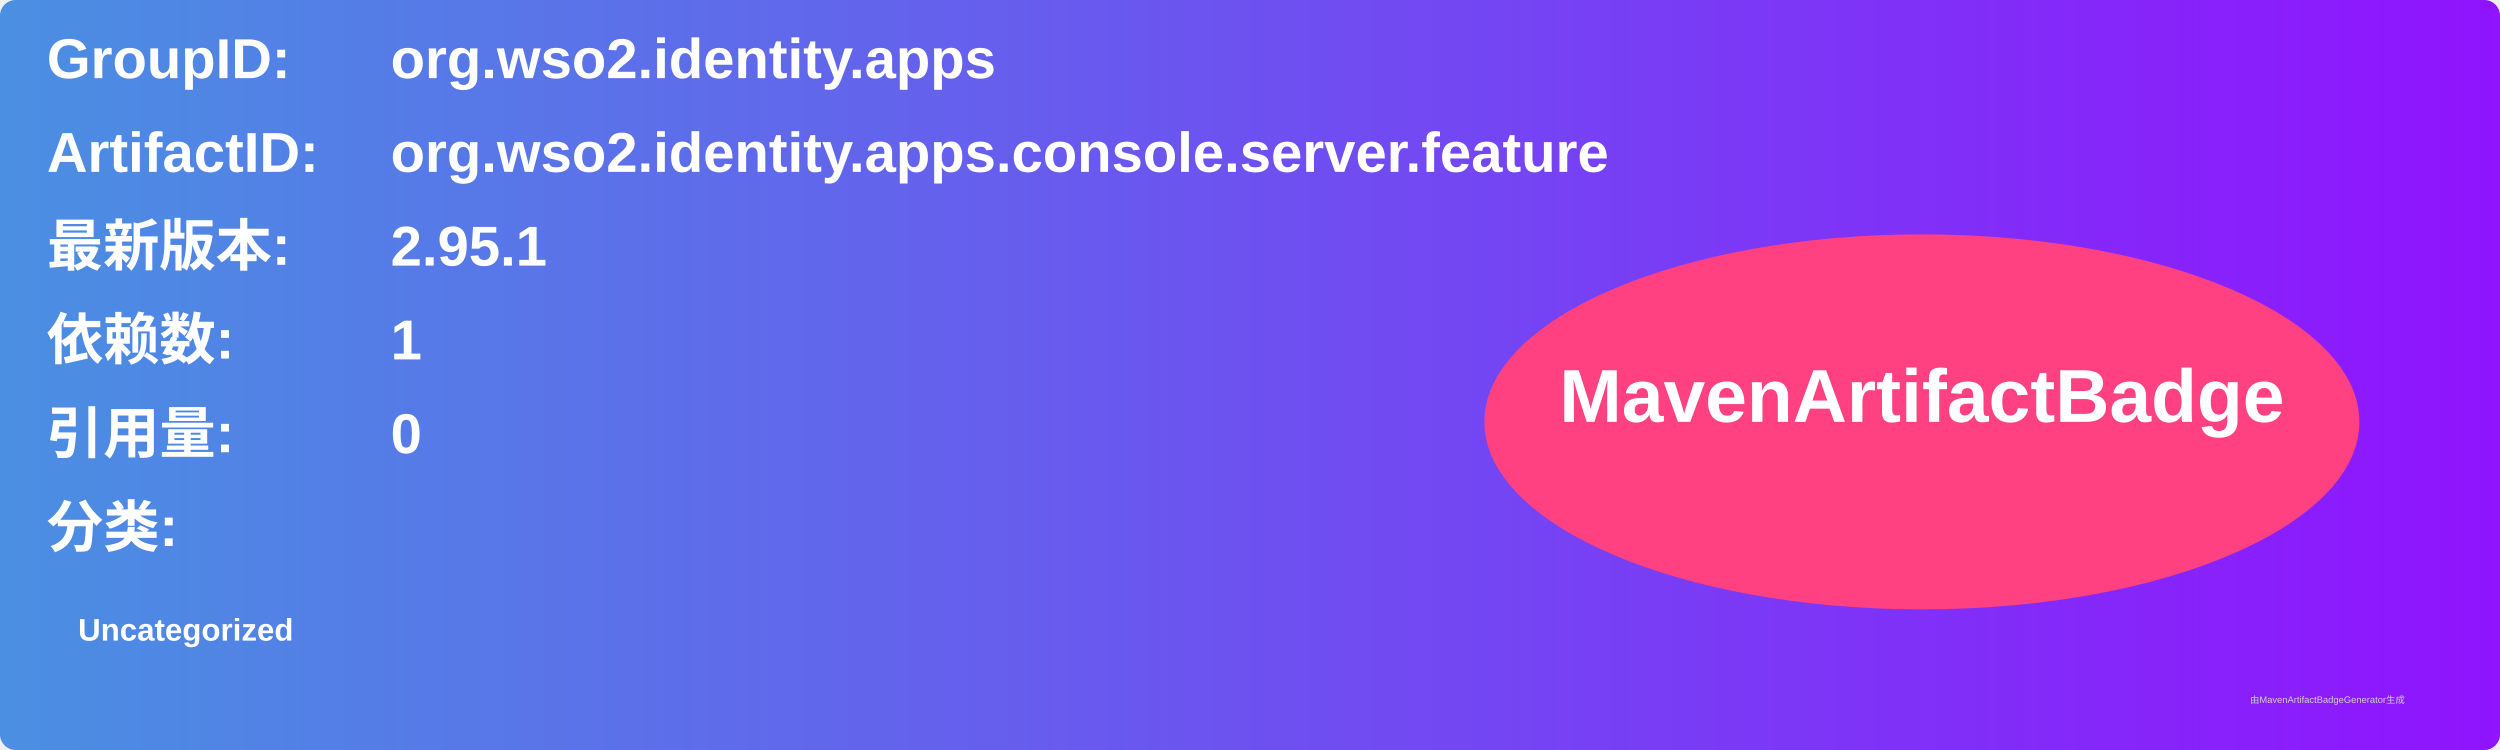
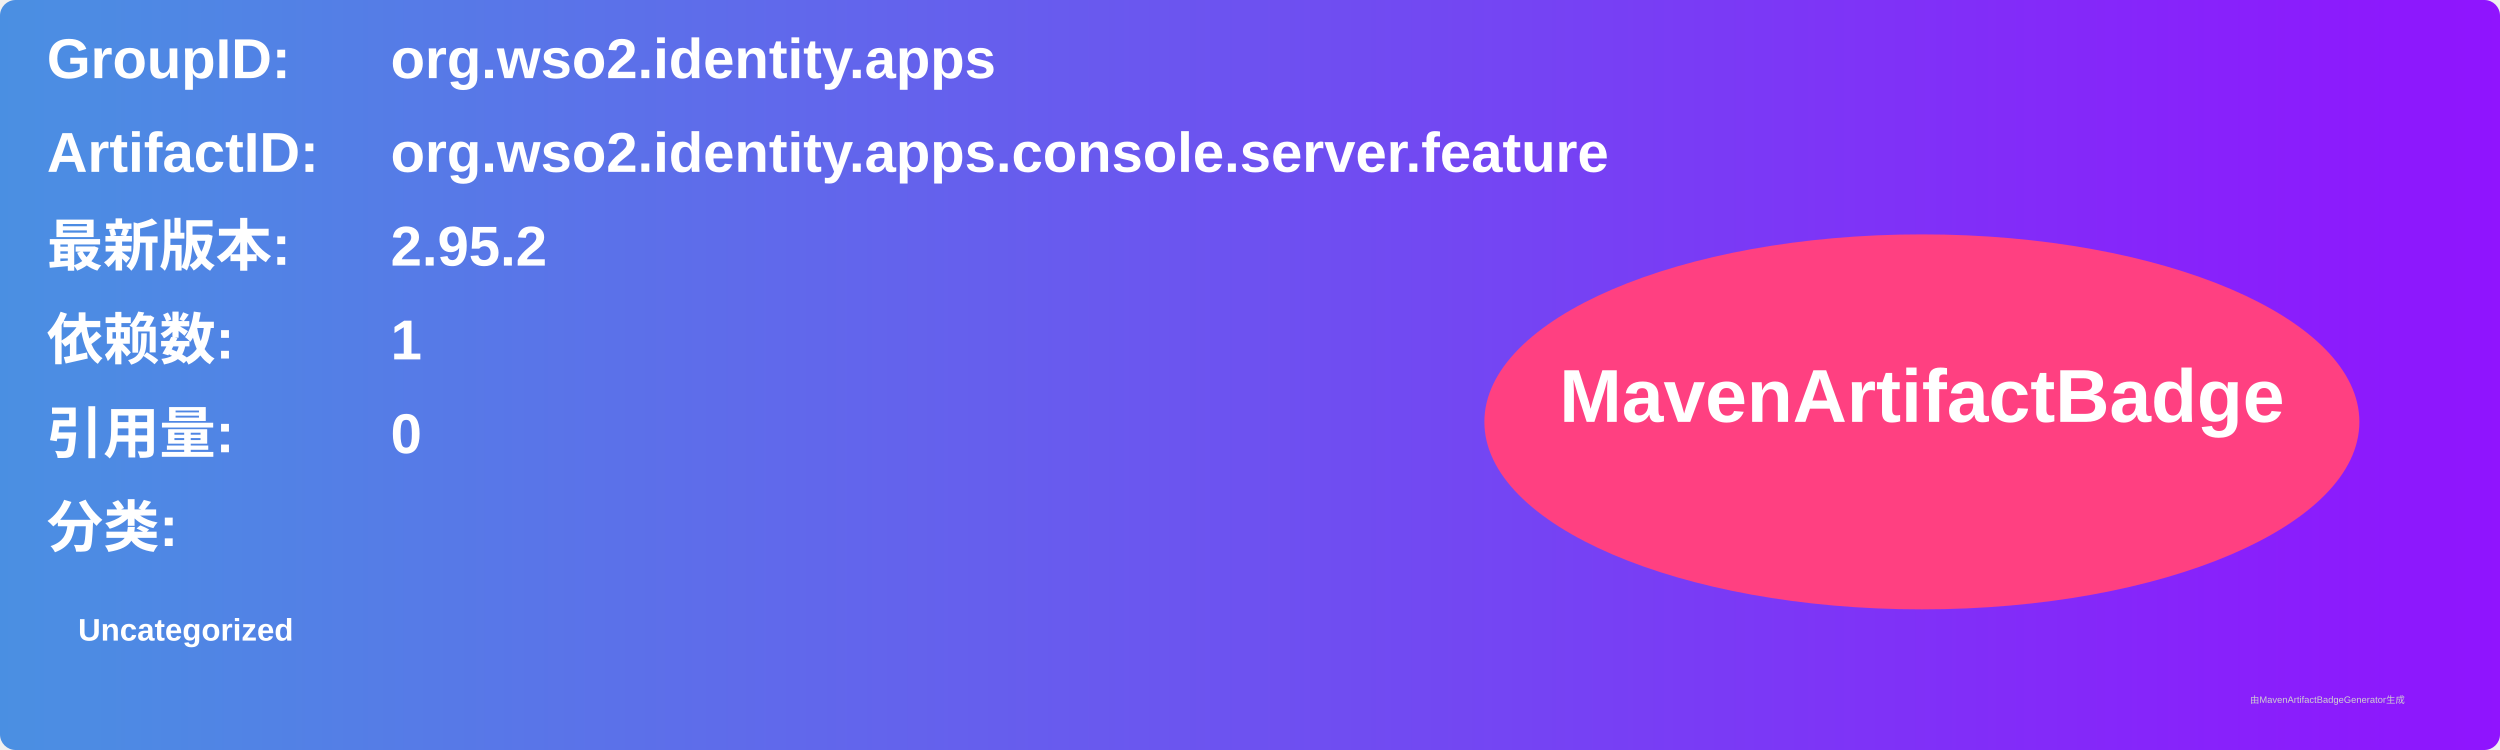
<svg xmlns="http://www.w3.org/2000/svg" width="800" height="240" viewBox="0 0 800 240">
  <linearGradient id="grad" x1="0%" y1="0%" x2="100%" y2="0%">
    <stop offset="0%" stop-color="#4a90e2" />
    <stop offset="100%" stop-color="#9013fe" />
  </linearGradient>
  <rect width="100%" height="100%" rx="5" ry="5" fill="url(#grad)" />
  <g transform="translate(15, 15)">
    <text x="0" y="10" font-family="Arial" font-size="18" fill="white" font-weight="bold" width="260">GroupID:</text>
    <text x="110" y="10" font-family="Arial" font-size="18" fill="white" font-weight="bold" width="460">org.wso2.identity.apps</text>
    <text x="0" y="40" font-family="Arial" font-size="18" fill="white" font-weight="bold" width="260">ArtifactID:</text>
    <text x="110" y="40" font-family="Arial" font-size="18" fill="white" font-weight="bold" width="460">org.wso2.identity.apps.console.server.feature</text>
    <text x="0" y="70" font-family="Arial" font-size="18" fill="white" font-weight="bold">最新版本:</text>
    <text x="110" y="70" font-family="Arial" font-size="18" fill="white" font-weight="bold">
-       <tspan font-weight="bold">2.95.1</tspan>
+       <tspan font-weight="bold">2.95.2</tspan>
    </text>
    <text x="0" y="100" font-family="Arial" font-size="18" fill="white" font-weight="bold">依赖数: </text>
    <text x="110" y="100" font-family="Arial" font-size="18" fill="white">
      <tspan font-weight="bold">1</tspan>
    </text>
    <text x="0" y="130" font-family="Arial" font-size="18" fill="white" font-weight="bold">引用量: </text>
    <text x="110" y="130" font-family="Arial" font-size="18" fill="white">
      <tspan font-weight="bold">0</tspan>
    </text>
    <text x="0" y="160" font-family="Arial" font-size="18" fill="white" font-weight="bold">分类:</text>
    <text x="10" y="190" font-family="Arial" font-size="10" fill="white">
      <tspan font-weight="bold">Uncategorized</tspan>
    </text>
    <ellipse cx="600" cy="120" rx="140" ry="60" fill="#ff4081" />
    <text x="600" y="120" text-anchor="middle" font-family="Arial" font-size="24" fill="white" font-weight="bold">MavenArtifactBadge</text>
  </g>
  <text x="720" y="225" font-family="Arial" font-size="3" fill="#d0d0d0">由MavenArtifactBadgeGenerator生成</text>
</svg>
